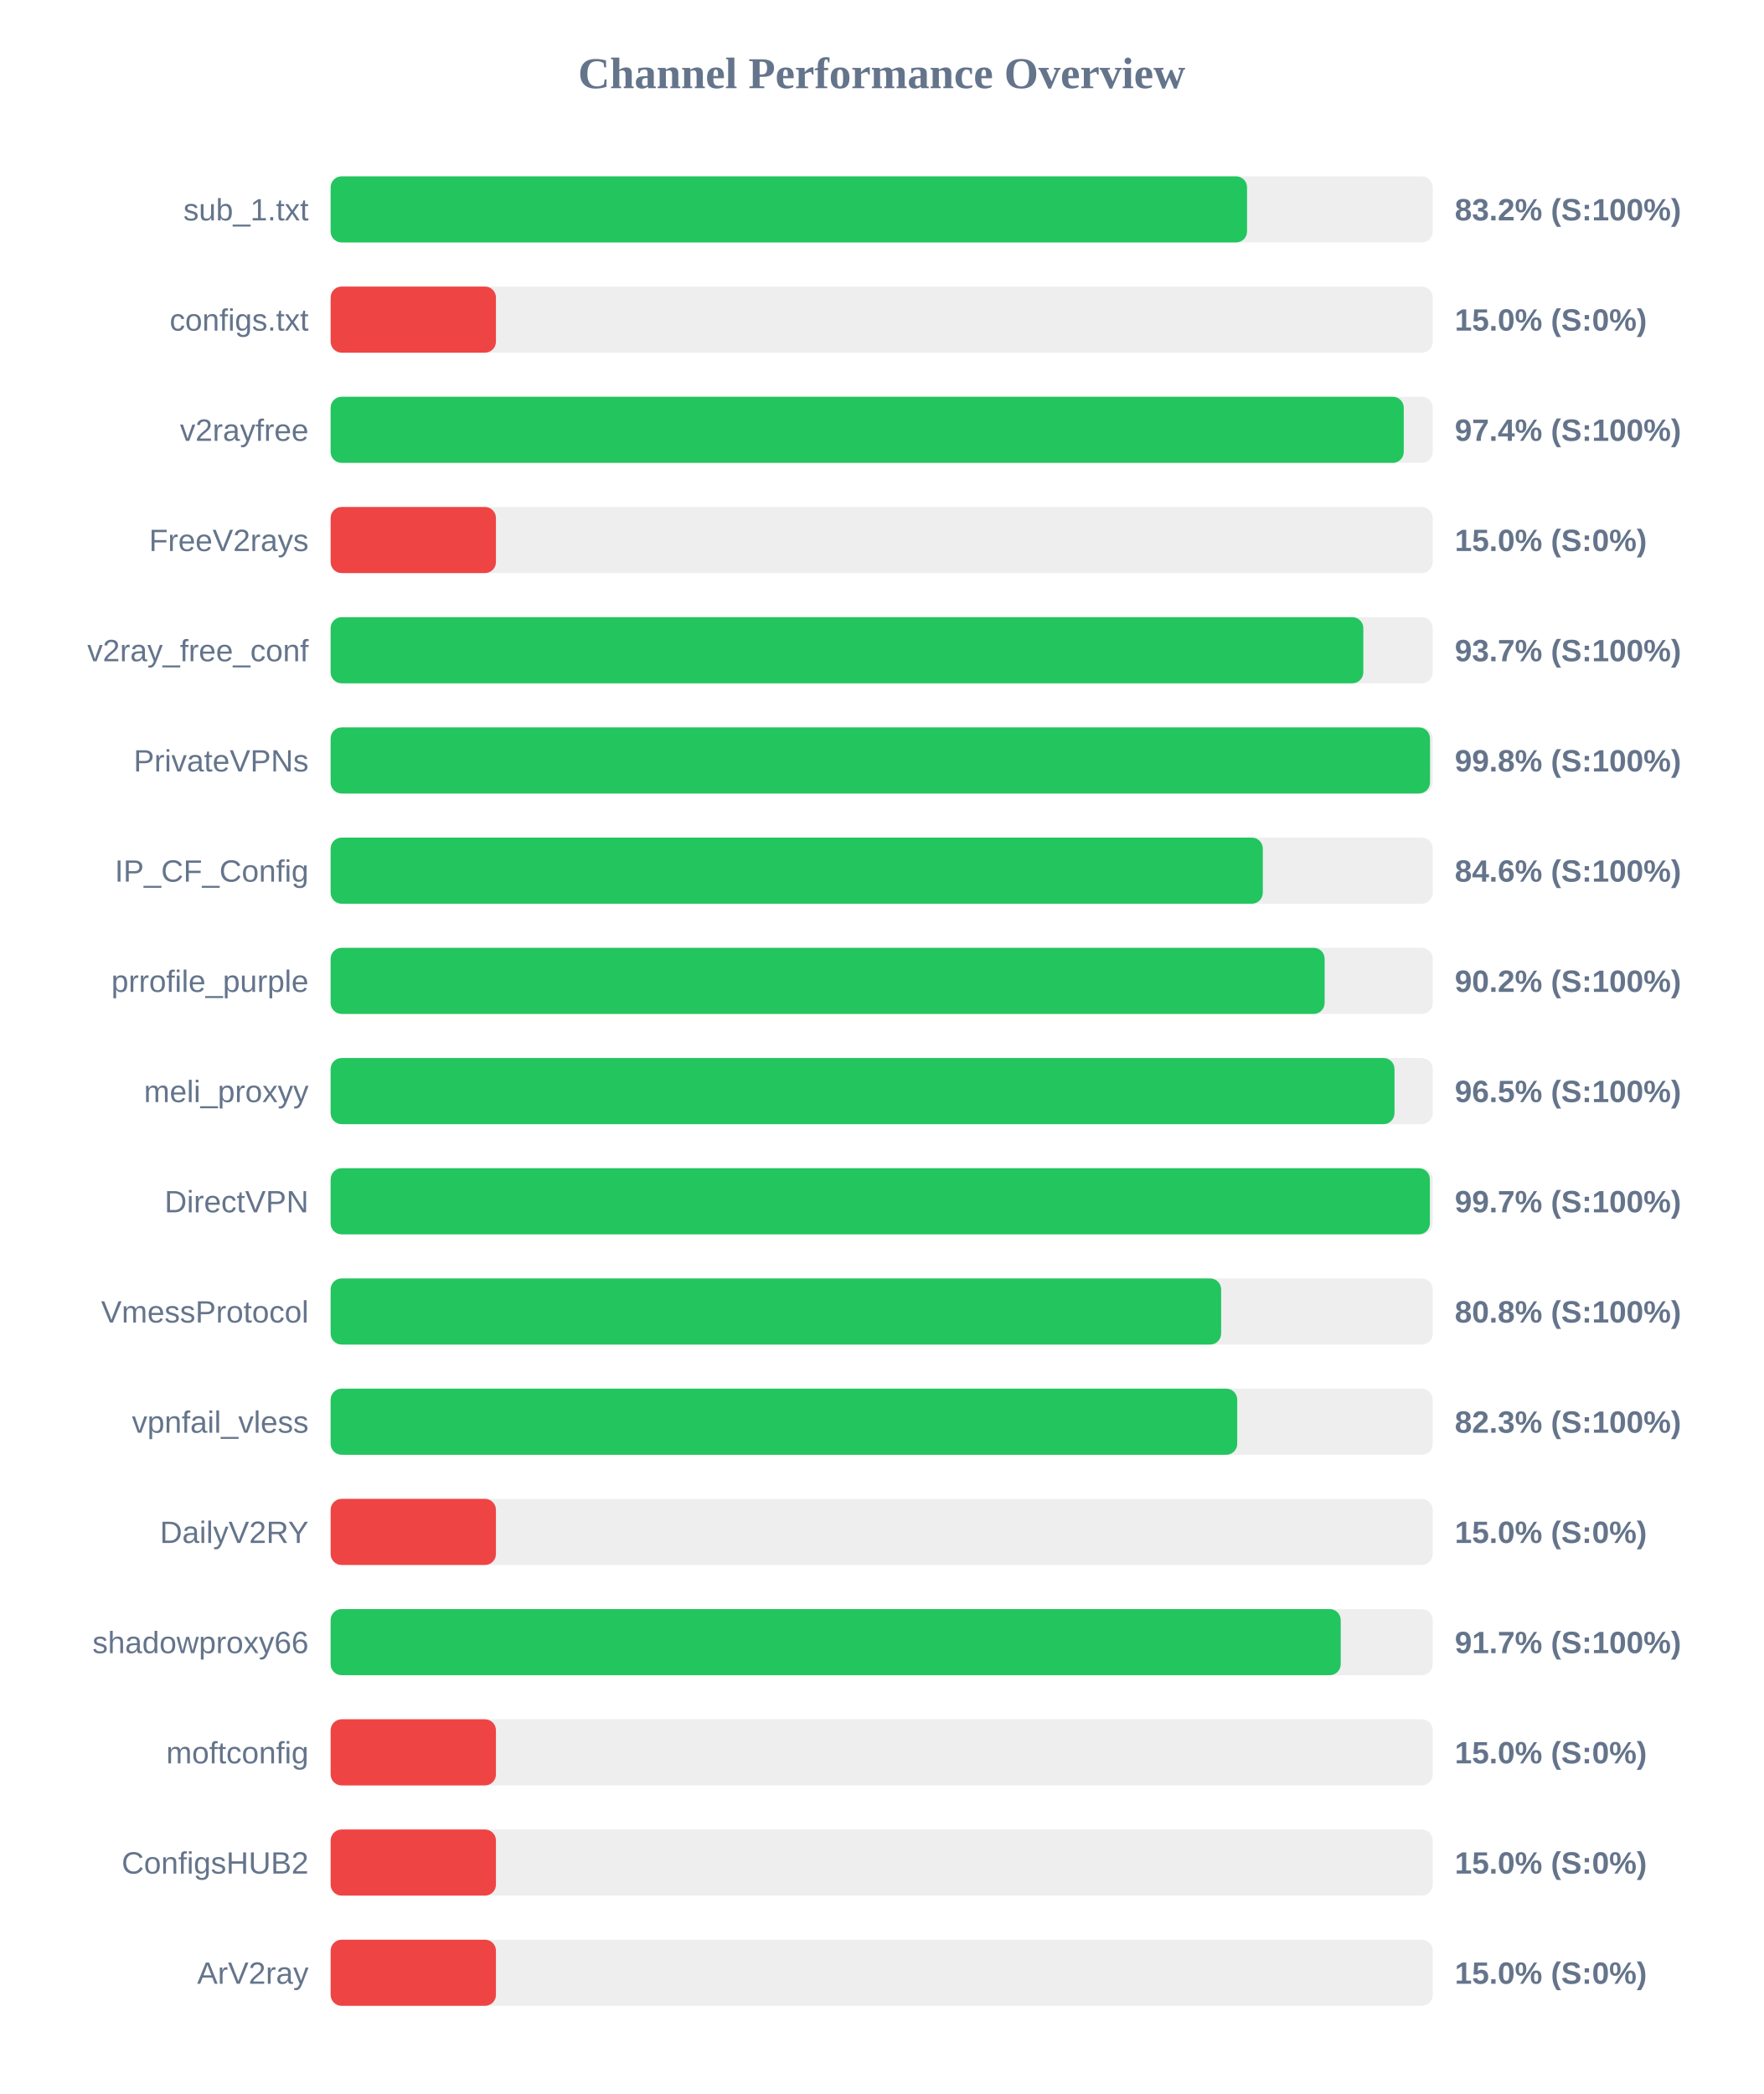
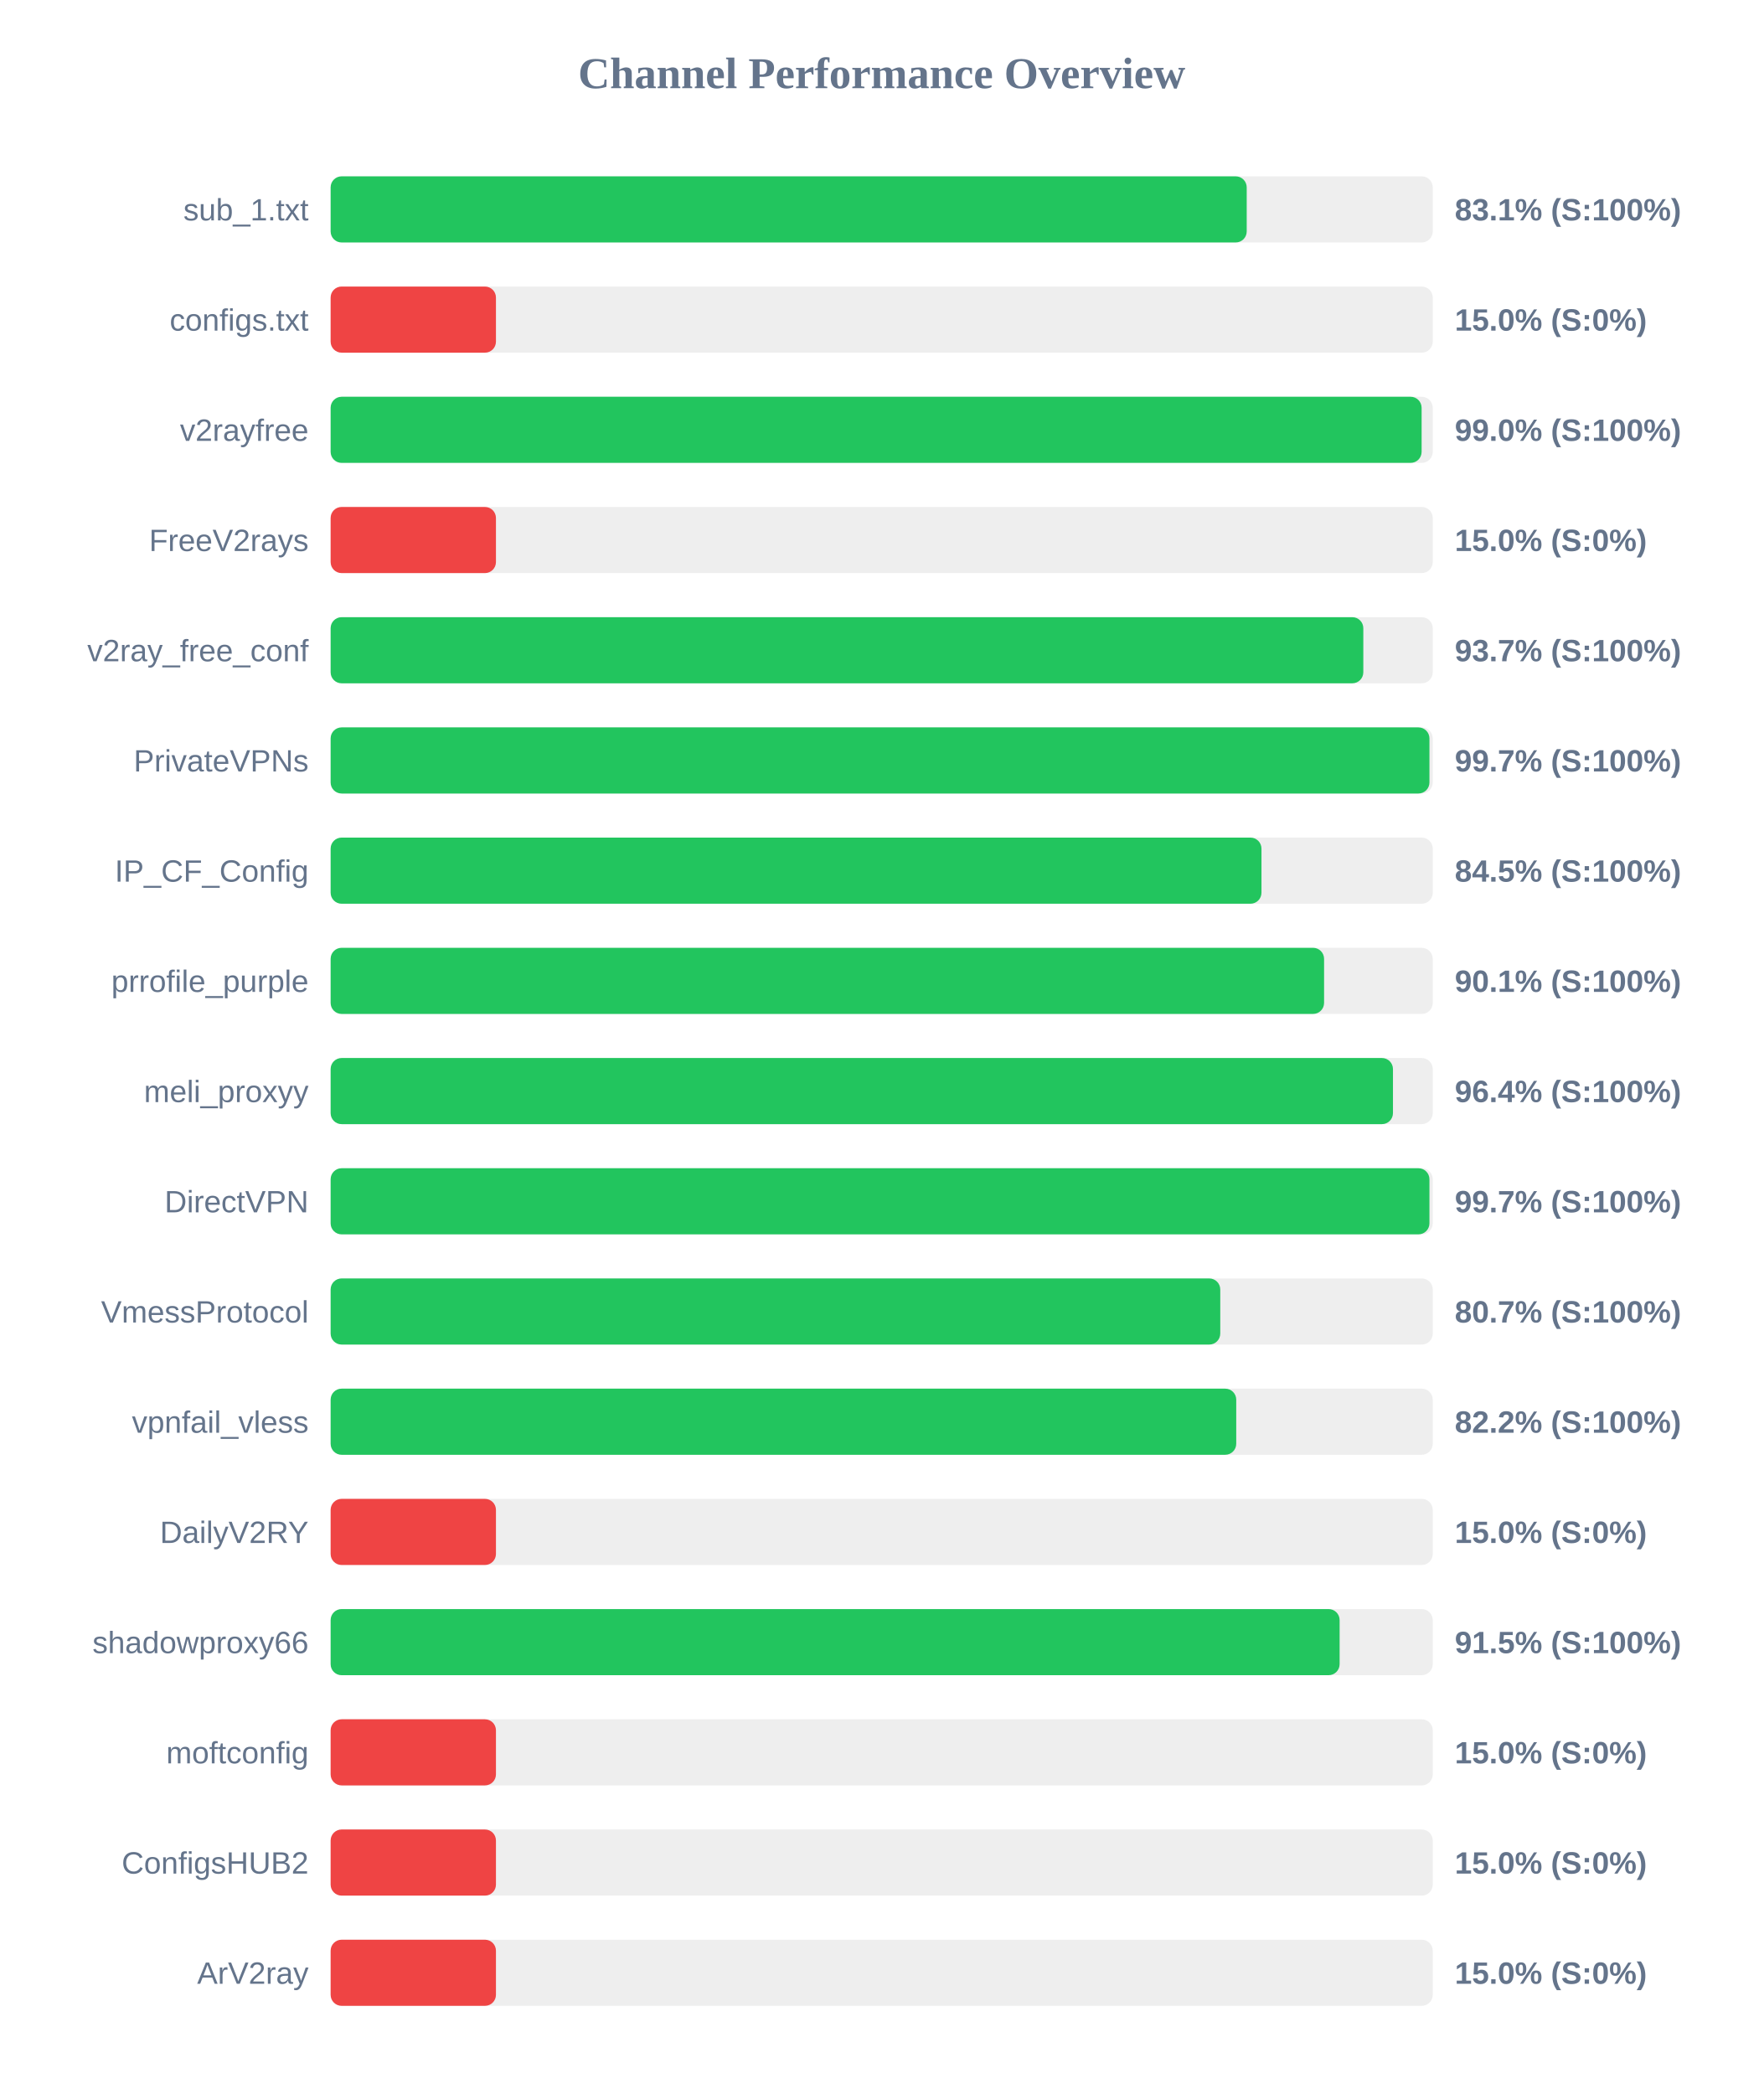
<svg xmlns="http://www.w3.org/2000/svg" width="800" height="950" version="1.1">
  <style>
        .row { font: 14px Arial; fill: #64748b; }
        .score { font: bold 14px Arial; fill: #64748b; }
    </style>
  <text x="400" y="40" text-anchor="middle" font-size="20px" font-weight="bold" fill="#64748b">Channel Performance Overview</text>
  <rect x="150" y="80" width="500" height="30" fill="#eee" rx="5" />
-   <rect x="150" y="80" width="415.75" height="30" fill="#22c55e" rx="5" />
+   <rect x="150" y="80" width="415.6" height="30" fill="#22c55e" rx="5" />
  <text x="140" y="100" text-anchor="end" class="row">sub_1.txt</text>
-   <text x="660" y="100" text-anchor="start" class="score">83.2% (S:100%)</text>
+   <text x="660" y="100" text-anchor="start" class="score">83.1% (S:100%)</text>
  <rect x="150" y="130" width="500" height="30" fill="#eee" rx="5" />
  <rect x="150" y="130" width="75.0" height="30" fill="#ef4444" rx="5" />
  <text x="140" y="150" text-anchor="end" class="row">configs.txt</text>
  <text x="660" y="150" text-anchor="start" class="score">15.0% (S:0%)</text>
  <rect x="150" y="180" width="500" height="30" fill="#eee" rx="5" />
-   <rect x="150" y="180" width="486.85" height="30" fill="#22c55e" rx="5" />
+   <rect x="150" y="180" width="494.95" height="30" fill="#22c55e" rx="5" />
  <text x="140" y="200" text-anchor="end" class="row">v2rayfree</text>
-   <text x="660" y="200" text-anchor="start" class="score">97.4% (S:100%)</text>
+   <text x="660" y="200" text-anchor="start" class="score">99.0% (S:100%)</text>
  <rect x="150" y="230" width="500" height="30" fill="#eee" rx="5" />
  <rect x="150" y="230" width="75.0" height="30" fill="#ef4444" rx="5" />
  <text x="140" y="250" text-anchor="end" class="row">FreeV2rays</text>
  <text x="660" y="250" text-anchor="start" class="score">15.0% (S:0%)</text>
  <rect x="150" y="280" width="500" height="30" fill="#eee" rx="5" />
  <rect x="150" y="280" width="468.5" height="30" fill="#22c55e" rx="5" />
  <text x="140" y="300" text-anchor="end" class="row">v2ray_free_conf</text>
  <text x="660" y="300" text-anchor="start" class="score">93.7% (S:100%)</text>
  <rect x="150" y="330" width="500" height="30" fill="#eee" rx="5" />
-   <rect x="150" y="330" width="498.75" height="30" fill="#22c55e" rx="5" />
+   <rect x="150" y="330" width="498.5" height="30" fill="#22c55e" rx="5" />
  <text x="140" y="350" text-anchor="end" class="row">PrivateVPNs</text>
-   <text x="660" y="350" text-anchor="start" class="score">99.8% (S:100%)</text>
+   <text x="660" y="350" text-anchor="start" class="score">99.7% (S:100%)</text>
  <rect x="150" y="380" width="500" height="30" fill="#eee" rx="5" />
-   <rect x="150" y="380" width="422.9" height="30" fill="#22c55e" rx="5" />
+   <rect x="150" y="380" width="422.3" height="30" fill="#22c55e" rx="5" />
  <text x="140" y="400" text-anchor="end" class="row">IP_CF_Config</text>
-   <text x="660" y="400" text-anchor="start" class="score">84.6% (S:100%)</text>
+   <text x="660" y="400" text-anchor="start" class="score">84.5% (S:100%)</text>
  <rect x="150" y="430" width="500" height="30" fill="#eee" rx="5" />
-   <rect x="150" y="430" width="450.95" height="30" fill="#22c55e" rx="5" />
+   <rect x="150" y="430" width="450.7" height="30" fill="#22c55e" rx="5" />
  <text x="140" y="450" text-anchor="end" class="row">prrofile_purple</text>
-   <text x="660" y="450" text-anchor="start" class="score">90.2% (S:100%)</text>
+   <text x="660" y="450" text-anchor="start" class="score">90.1% (S:100%)</text>
  <rect x="150" y="480" width="500" height="30" fill="#eee" rx="5" />
-   <rect x="150" y="480" width="482.65" height="30" fill="#22c55e" rx="5" />
+   <rect x="150" y="480" width="481.95" height="30" fill="#22c55e" rx="5" />
  <text x="140" y="500" text-anchor="end" class="row">meli_proxyy</text>
-   <text x="660" y="500" text-anchor="start" class="score">96.5% (S:100%)</text>
+   <text x="660" y="500" text-anchor="start" class="score">96.4% (S:100%)</text>
  <rect x="150" y="530" width="500" height="30" fill="#eee" rx="5" />
-   <rect x="150" y="530" width="498.7" height="30" fill="#22c55e" rx="5" />
+   <rect x="150" y="530" width="498.5" height="30" fill="#22c55e" rx="5" />
  <text x="140" y="550" text-anchor="end" class="row">DirectVPN</text>
  <text x="660" y="550" text-anchor="start" class="score">99.7% (S:100%)</text>
  <rect x="150" y="580" width="500" height="30" fill="#eee" rx="5" />
-   <rect x="150" y="580" width="404.0" height="30" fill="#22c55e" rx="5" />
+   <rect x="150" y="580" width="403.6" height="30" fill="#22c55e" rx="5" />
  <text x="140" y="600" text-anchor="end" class="row">VmessProtocol</text>
-   <text x="660" y="600" text-anchor="start" class="score">80.8% (S:100%)</text>
+   <text x="660" y="600" text-anchor="start" class="score">80.7% (S:100%)</text>
  <rect x="150" y="630" width="500" height="30" fill="#eee" rx="5" />
-   <rect x="150" y="630" width="411.3" height="30" fill="#22c55e" rx="5" />
+   <rect x="150" y="630" width="410.85" height="30" fill="#22c55e" rx="5" />
  <text x="140" y="650" text-anchor="end" class="row">vpnfail_vless</text>
-   <text x="660" y="650" text-anchor="start" class="score">82.3% (S:100%)</text>
+   <text x="660" y="650" text-anchor="start" class="score">82.2% (S:100%)</text>
  <rect x="150" y="680" width="500" height="30" fill="#eee" rx="5" />
  <rect x="150" y="680" width="75.0" height="30" fill="#ef4444" rx="5" />
  <text x="140" y="700" text-anchor="end" class="row">DailyV2RY</text>
  <text x="660" y="700" text-anchor="start" class="score">15.0% (S:0%)</text>
  <rect x="150" y="730" width="500" height="30" fill="#eee" rx="5" />
-   <rect x="150" y="730" width="458.25" height="30" fill="#22c55e" rx="5" />
+   <rect x="150" y="730" width="457.75" height="30" fill="#22c55e" rx="5" />
  <text x="140" y="750" text-anchor="end" class="row">shadowproxy66</text>
-   <text x="660" y="750" text-anchor="start" class="score">91.7% (S:100%)</text>
+   <text x="660" y="750" text-anchor="start" class="score">91.5% (S:100%)</text>
  <rect x="150" y="780" width="500" height="30" fill="#eee" rx="5" />
  <rect x="150" y="780" width="75.0" height="30" fill="#ef4444" rx="5" />
  <text x="140" y="800" text-anchor="end" class="row">moftconfig</text>
  <text x="660" y="800" text-anchor="start" class="score">15.0% (S:0%)</text>
  <rect x="150" y="830" width="500" height="30" fill="#eee" rx="5" />
  <rect x="150" y="830" width="75.0" height="30" fill="#ef4444" rx="5" />
  <text x="140" y="850" text-anchor="end" class="row">ConfigsHUB2</text>
  <text x="660" y="850" text-anchor="start" class="score">15.0% (S:0%)</text>
  <rect x="150" y="880" width="500" height="30" fill="#eee" rx="5" />
  <rect x="150" y="880" width="75.0" height="30" fill="#ef4444" rx="5" />
  <text x="140" y="900" text-anchor="end" class="row">ArV2ray</text>
  <text x="660" y="900" text-anchor="start" class="score">15.0% (S:0%)</text>
</svg>
